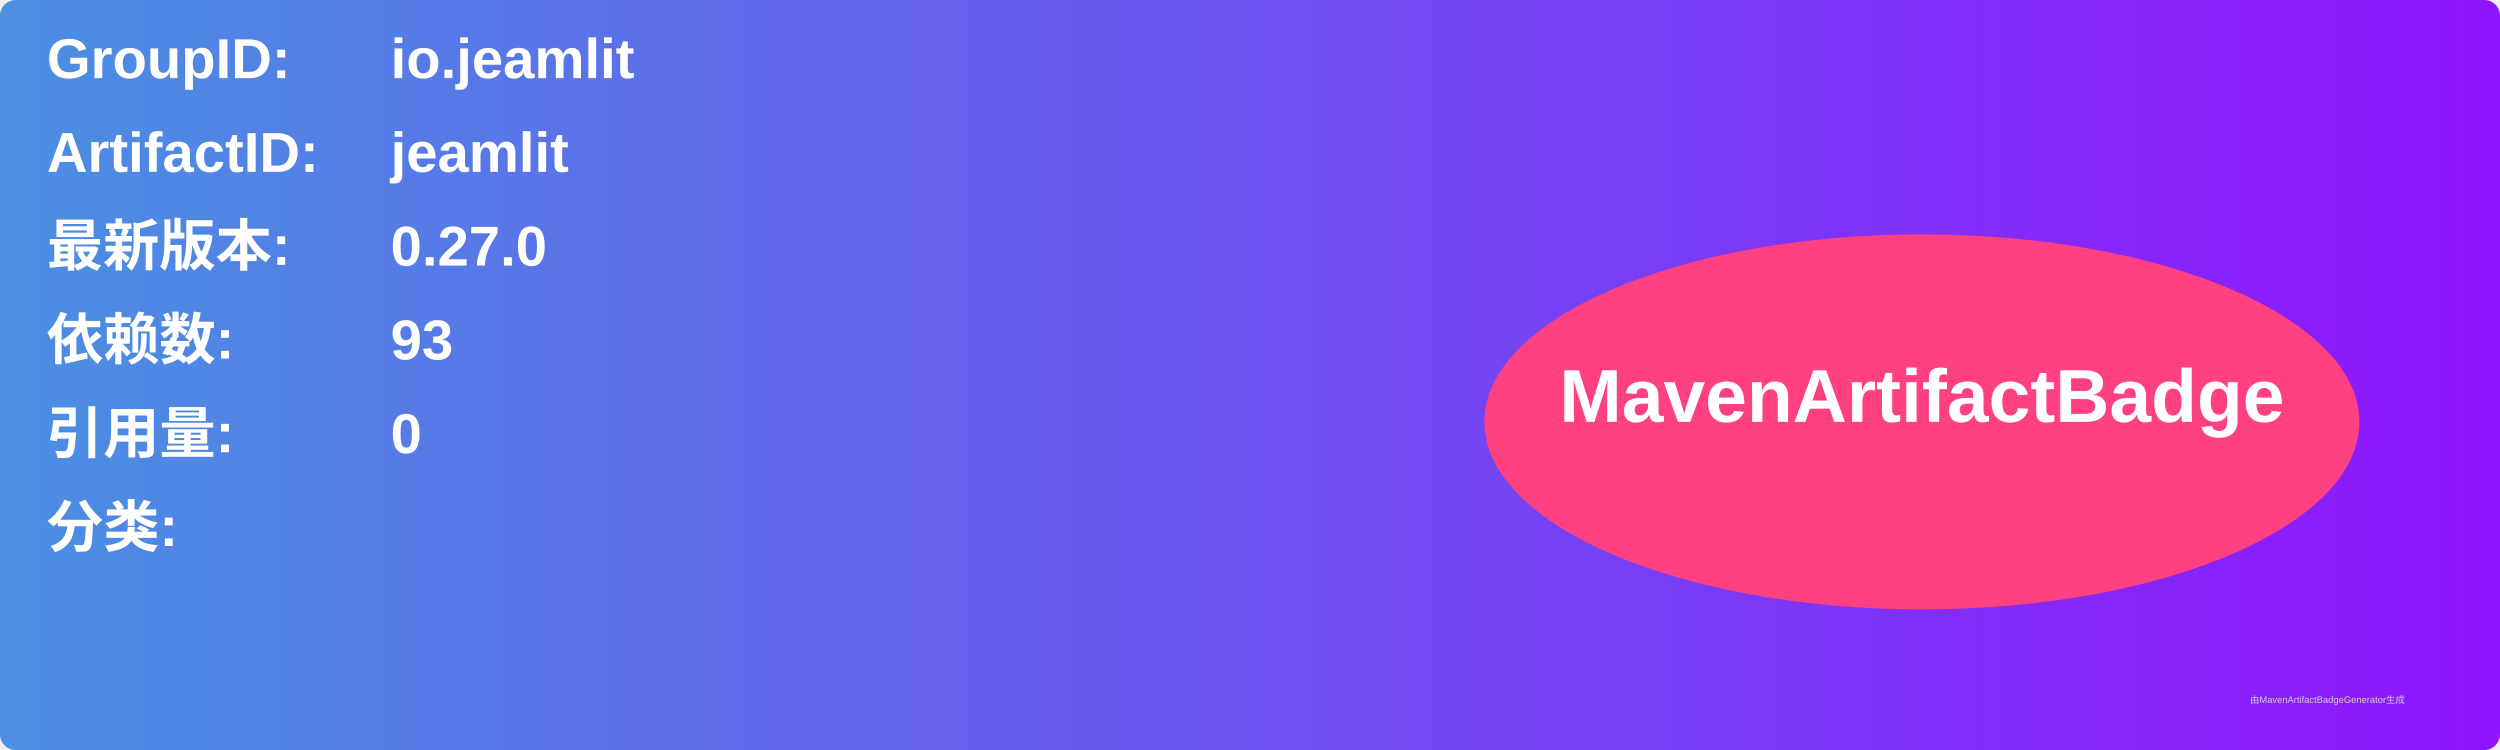
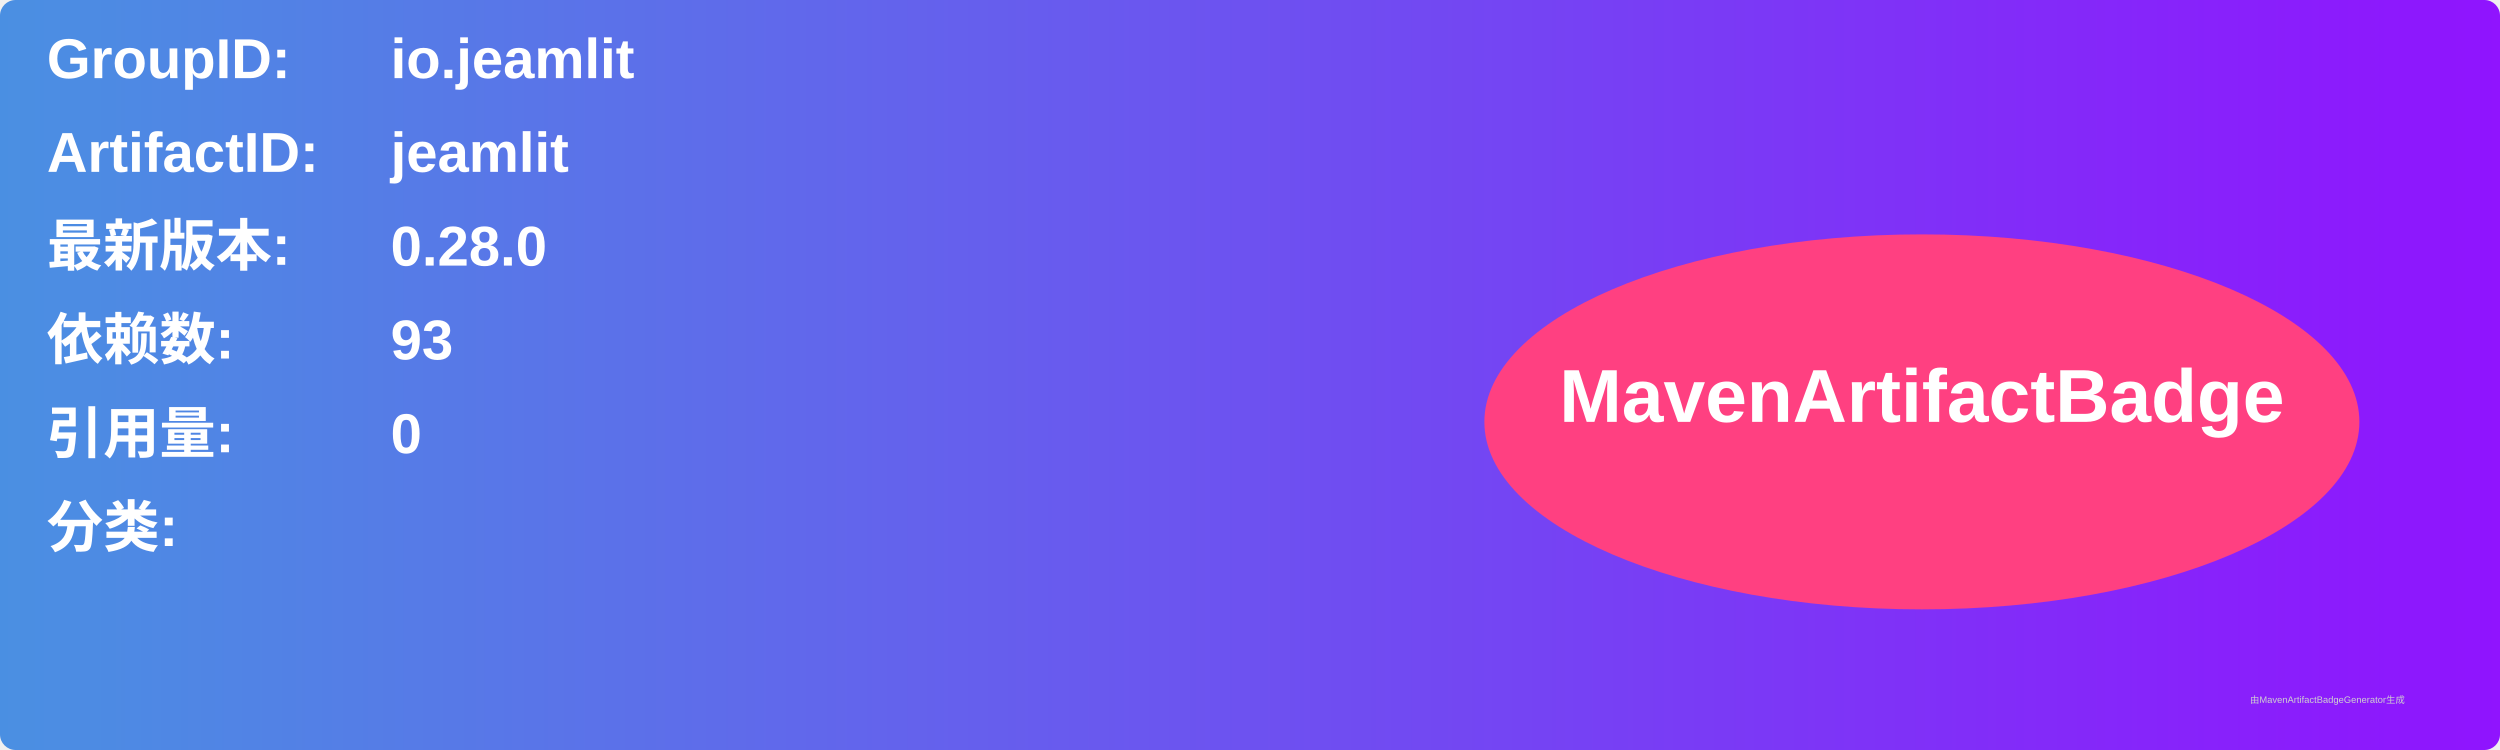
<svg xmlns="http://www.w3.org/2000/svg" width="800" height="240" viewBox="0 0 800 240">
  <linearGradient id="grad" x1="0%" y1="0%" x2="100%" y2="0%">
    <stop offset="0%" stop-color="#4a90e2" />
    <stop offset="100%" stop-color="#9013fe" />
  </linearGradient>
  <rect width="100%" height="100%" rx="5" ry="5" fill="url(#grad)" />
  <g transform="translate(15, 15)">
    <text x="0" y="10" font-family="Arial" font-size="18" fill="white" font-weight="bold" width="260">GroupID:</text>
    <text x="110" y="10" font-family="Arial" font-size="18" fill="white" font-weight="bold" width="460">io.jeamlit</text>
    <text x="0" y="40" font-family="Arial" font-size="18" fill="white" font-weight="bold" width="260">ArtifactID:</text>
    <text x="110" y="40" font-family="Arial" font-size="18" fill="white" font-weight="bold" width="460">jeamlit</text>
    <text x="0" y="70" font-family="Arial" font-size="18" fill="white" font-weight="bold">最新版本:</text>
    <text x="110" y="70" font-family="Arial" font-size="18" fill="white" font-weight="bold">
-       <tspan font-weight="bold">0.27.0</tspan>
+       <tspan font-weight="bold">0.28.0</tspan>
    </text>
    <text x="0" y="100" font-family="Arial" font-size="18" fill="white" font-weight="bold">依赖数: </text>
    <text x="110" y="100" font-family="Arial" font-size="18" fill="white">
      <tspan font-weight="bold">93</tspan>
    </text>
    <text x="0" y="130" font-family="Arial" font-size="18" fill="white" font-weight="bold">引用量: </text>
    <text x="110" y="130" font-family="Arial" font-size="18" fill="white">
      <tspan font-weight="bold">0</tspan>
    </text>
    <text x="0" y="160" font-family="Arial" font-size="18" fill="white" font-weight="bold">分类:</text>
    <text x="10" y="190" font-family="Arial" font-size="10" fill="white">
      <tspan font-weight="bold" />
    </text>
    <ellipse cx="600" cy="120" rx="140" ry="60" fill="#ff4081" />
    <text x="600" y="120" text-anchor="middle" font-family="Arial" font-size="24" fill="white" font-weight="bold">MavenArtifactBadge</text>
  </g>
  <text x="720" y="225" font-family="Arial" font-size="3" fill="#d0d0d0">由MavenArtifactBadgeGenerator生成</text>
</svg>
